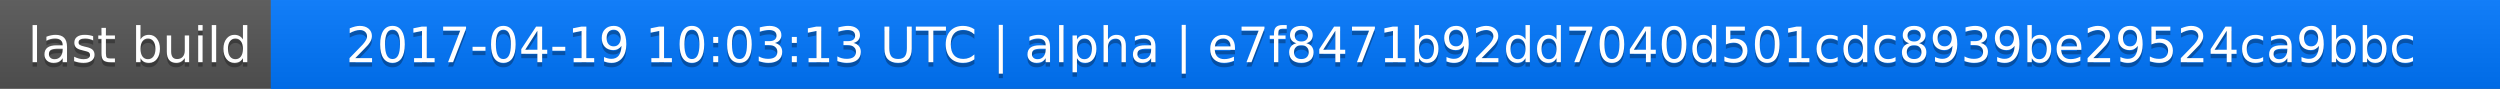
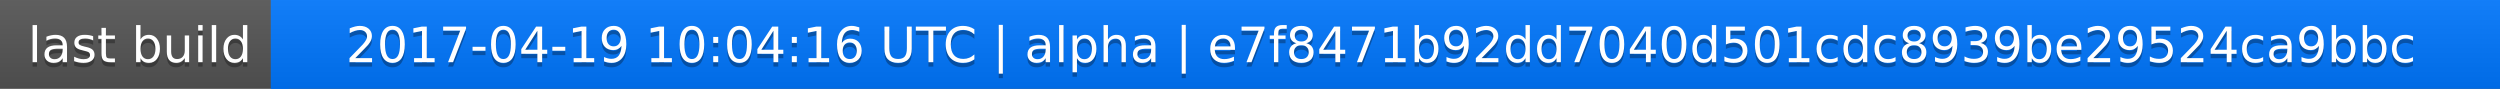
<svg xmlns="http://www.w3.org/2000/svg" width="563" height="20">
  <linearGradient id="a" x2="0" y2="100%">
    <stop offset="0" stop-color="#bbb" stop-opacity=".1" />
    <stop offset="1" stop-opacity=".1" />
  </linearGradient>
  <rect rx="0" width="563" height="20" fill="#555" />
  <rect rx="0" x="61" width="502" height="20" fill="#07f" />
  <path fill="#07f" d="M61 0h4v20h-4z" />
  <rect rx="0" width="563" height="20" fill="url(#a)" />
  <g fill="#fff" text-anchor="middle" font-family="DejaVu Sans,Verdana,Geneva,sans-serif" font-size="11">
    <text x="31.5" y="15" fill="#010101" fill-opacity=".3">last build</text>
    <text x="31.5" y="14">last build</text>
-     <text x="311" y="15" fill="#010101" fill-opacity=".3">2017-04-19 10:03:13 UTC | alpha | e7f8471b92dd7040d501cdc8939be29524ca9bbc</text>
-     <text x="311" y="14">2017-04-19 10:03:13 UTC | alpha | e7f8471b92dd7040d501cdc8939be29524ca9bbc</text>
+     <text x="311" y="15" fill="#010101" fill-opacity=".3">2017-04-19 10:04:16 UTC | alpha | e7f8471b92dd7040d501cdc8939be29524ca9bbc</text>
+     <text x="311" y="14">2017-04-19 10:04:16 UTC | alpha | e7f8471b92dd7040d501cdc8939be29524ca9bbc</text>
  </g>
</svg>
